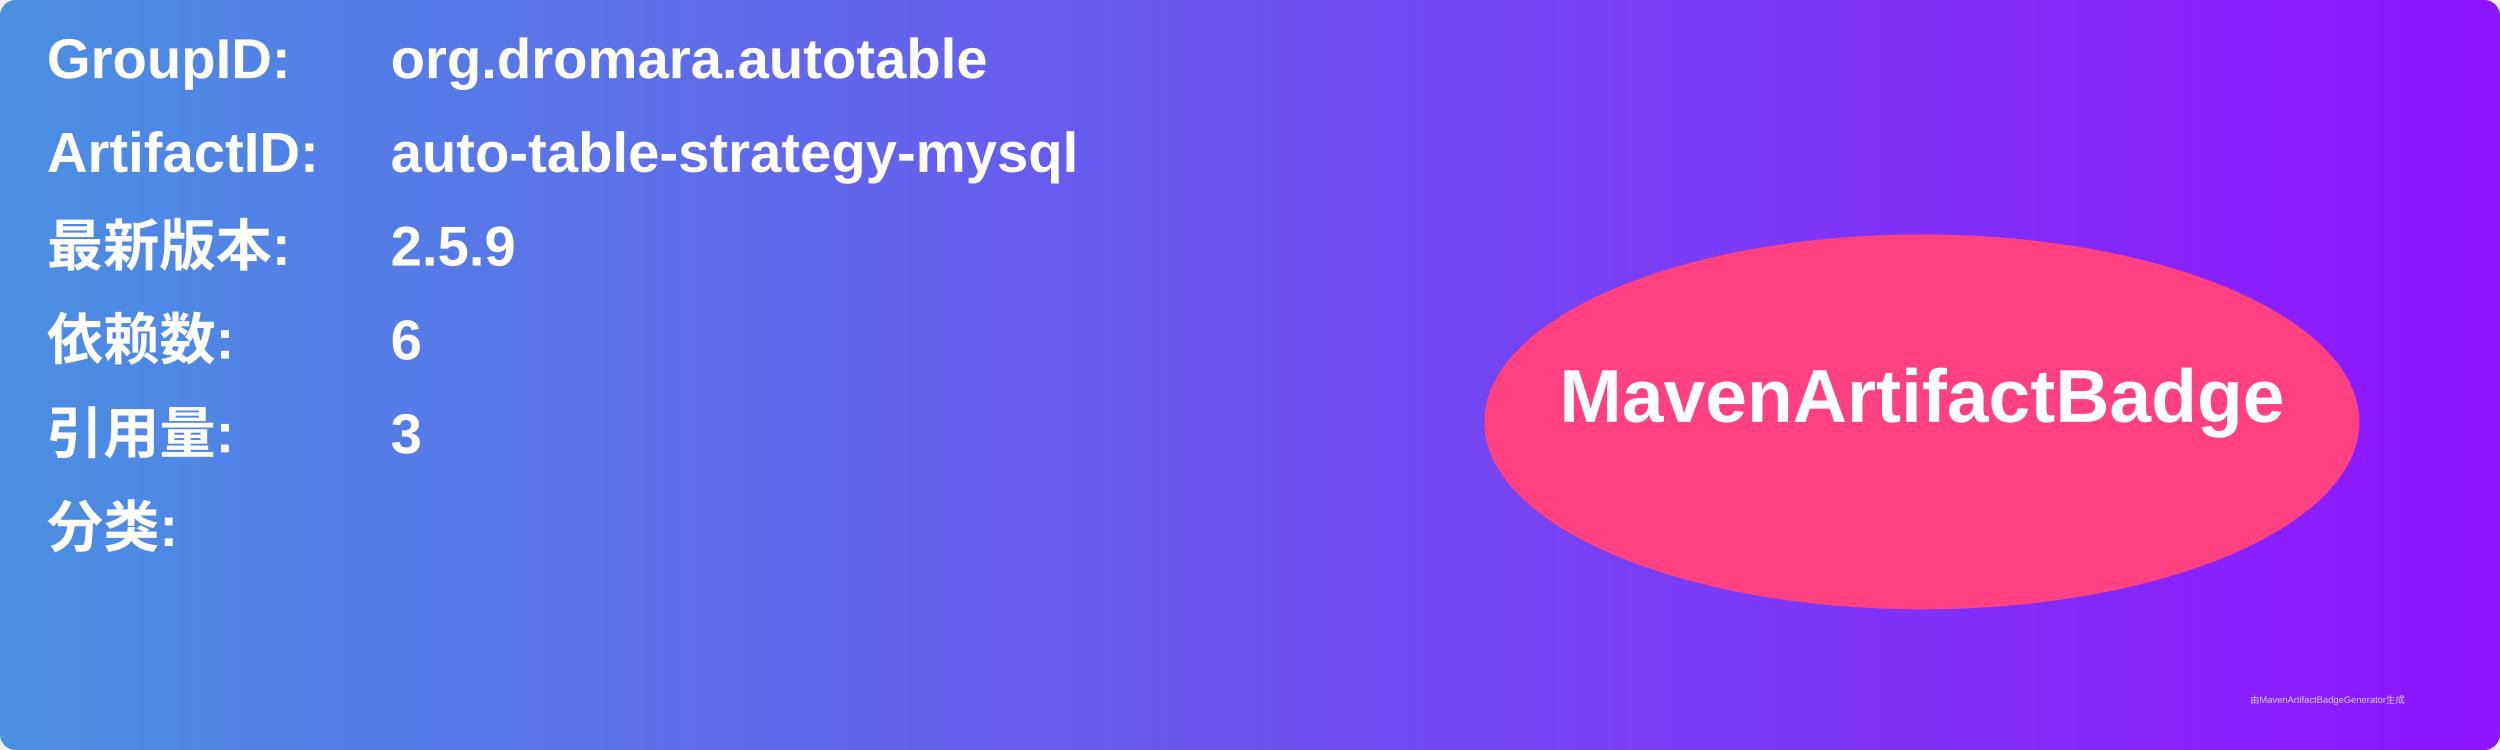
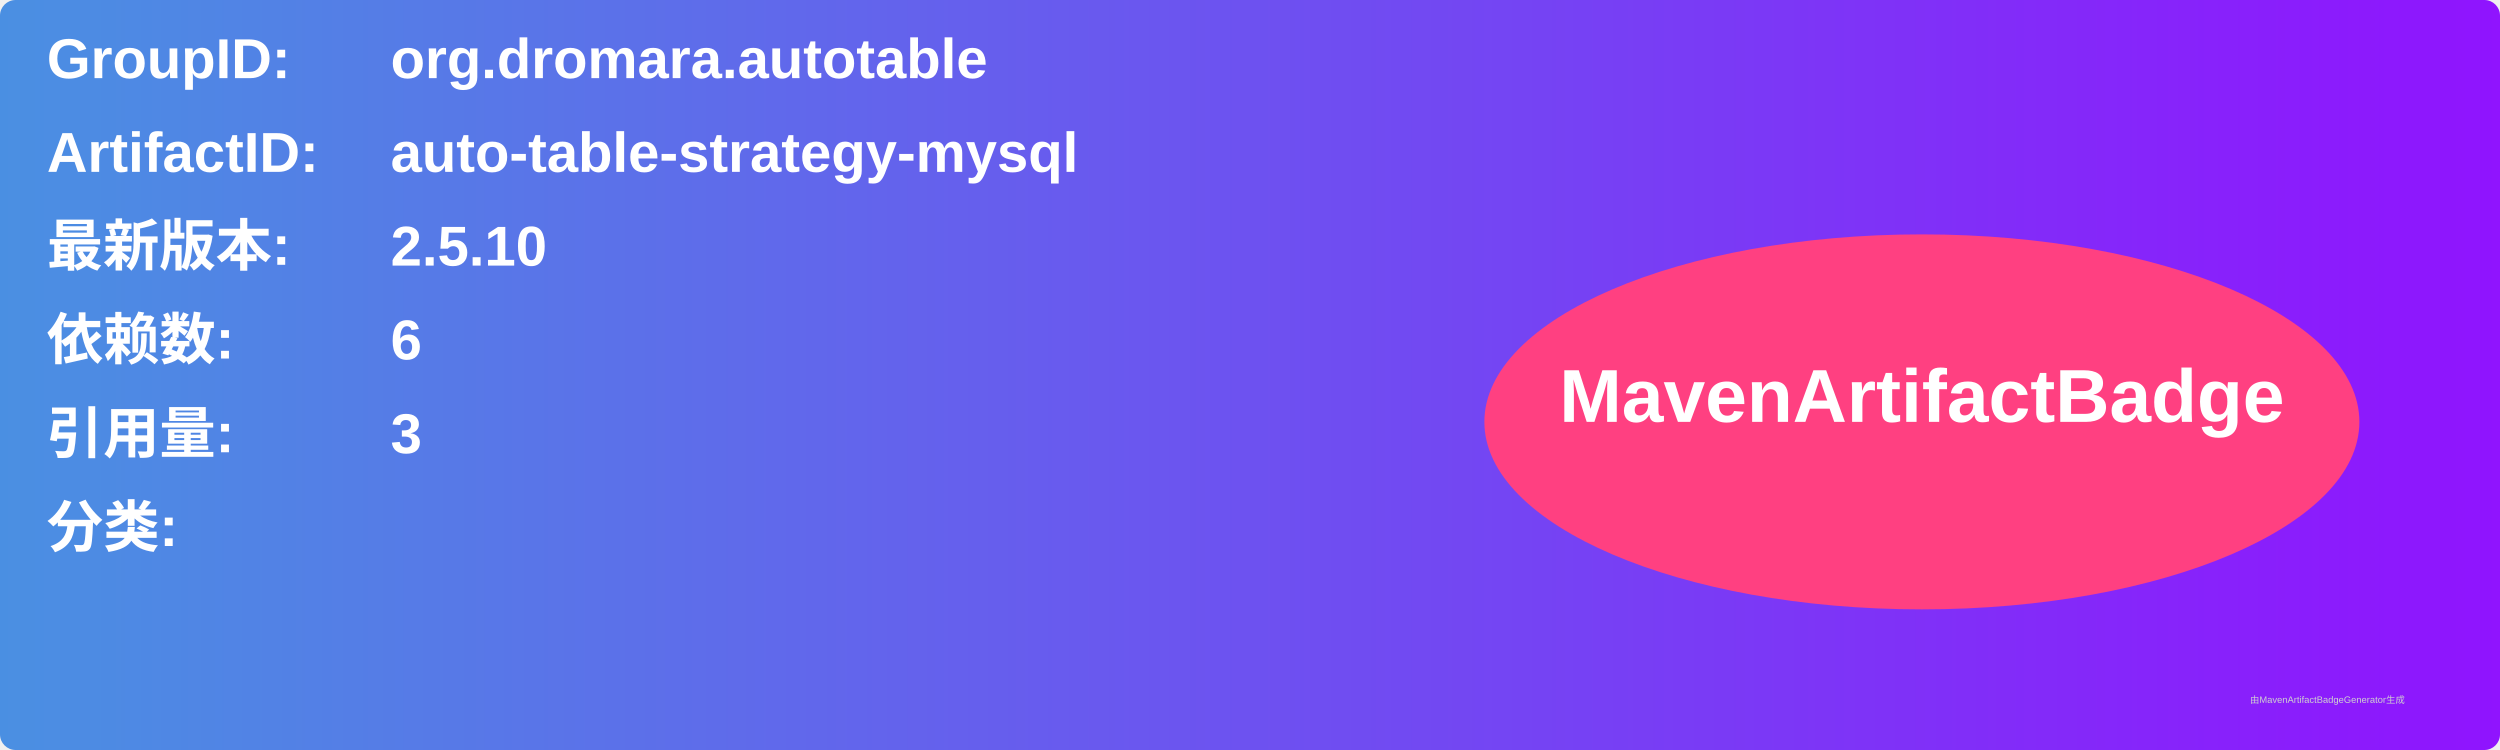
<svg xmlns="http://www.w3.org/2000/svg" width="800" height="240" viewBox="0 0 800 240">
  <linearGradient id="grad" x1="0%" y1="0%" x2="100%" y2="0%">
    <stop offset="0%" stop-color="#4a90e2" />
    <stop offset="100%" stop-color="#9013fe" />
  </linearGradient>
  <rect width="100%" height="100%" rx="5" ry="5" fill="url(#grad)" />
  <g transform="translate(15, 15)">
    <text x="0" y="10" font-family="Arial" font-size="18" fill="white" font-weight="bold" width="260">GroupID:</text>
    <text x="110" y="10" font-family="Arial" font-size="18" fill="white" font-weight="bold" width="460">org.dromara.autotable</text>
    <text x="0" y="40" font-family="Arial" font-size="18" fill="white" font-weight="bold" width="260">ArtifactID:</text>
    <text x="110" y="40" font-family="Arial" font-size="18" fill="white" font-weight="bold" width="460">auto-table-strategy-mysql</text>
    <text x="0" y="70" font-family="Arial" font-size="18" fill="white" font-weight="bold">最新版本:</text>
    <text x="110" y="70" font-family="Arial" font-size="18" fill="white" font-weight="bold">
-       <tspan font-weight="bold">2.5.9</tspan>
+       <tspan font-weight="bold">2.5.10</tspan>
    </text>
    <text x="0" y="100" font-family="Arial" font-size="18" fill="white" font-weight="bold">依赖数: </text>
    <text x="110" y="100" font-family="Arial" font-size="18" fill="white">
      <tspan font-weight="bold">6</tspan>
    </text>
    <text x="0" y="130" font-family="Arial" font-size="18" fill="white" font-weight="bold">引用量: </text>
    <text x="110" y="130" font-family="Arial" font-size="18" fill="white">
      <tspan font-weight="bold">3</tspan>
    </text>
    <text x="0" y="160" font-family="Arial" font-size="18" fill="white" font-weight="bold">分类:</text>
    <text x="10" y="190" font-family="Arial" font-size="10" fill="white">
      <tspan font-weight="bold" />
    </text>
    <ellipse cx="600" cy="120" rx="140" ry="60" fill="#ff4081" />
    <text x="600" y="120" text-anchor="middle" font-family="Arial" font-size="24" fill="white" font-weight="bold">MavenArtifactBadge</text>
  </g>
  <text x="720" y="225" font-family="Arial" font-size="3" fill="#d0d0d0">由MavenArtifactBadgeGenerator生成</text>
</svg>
